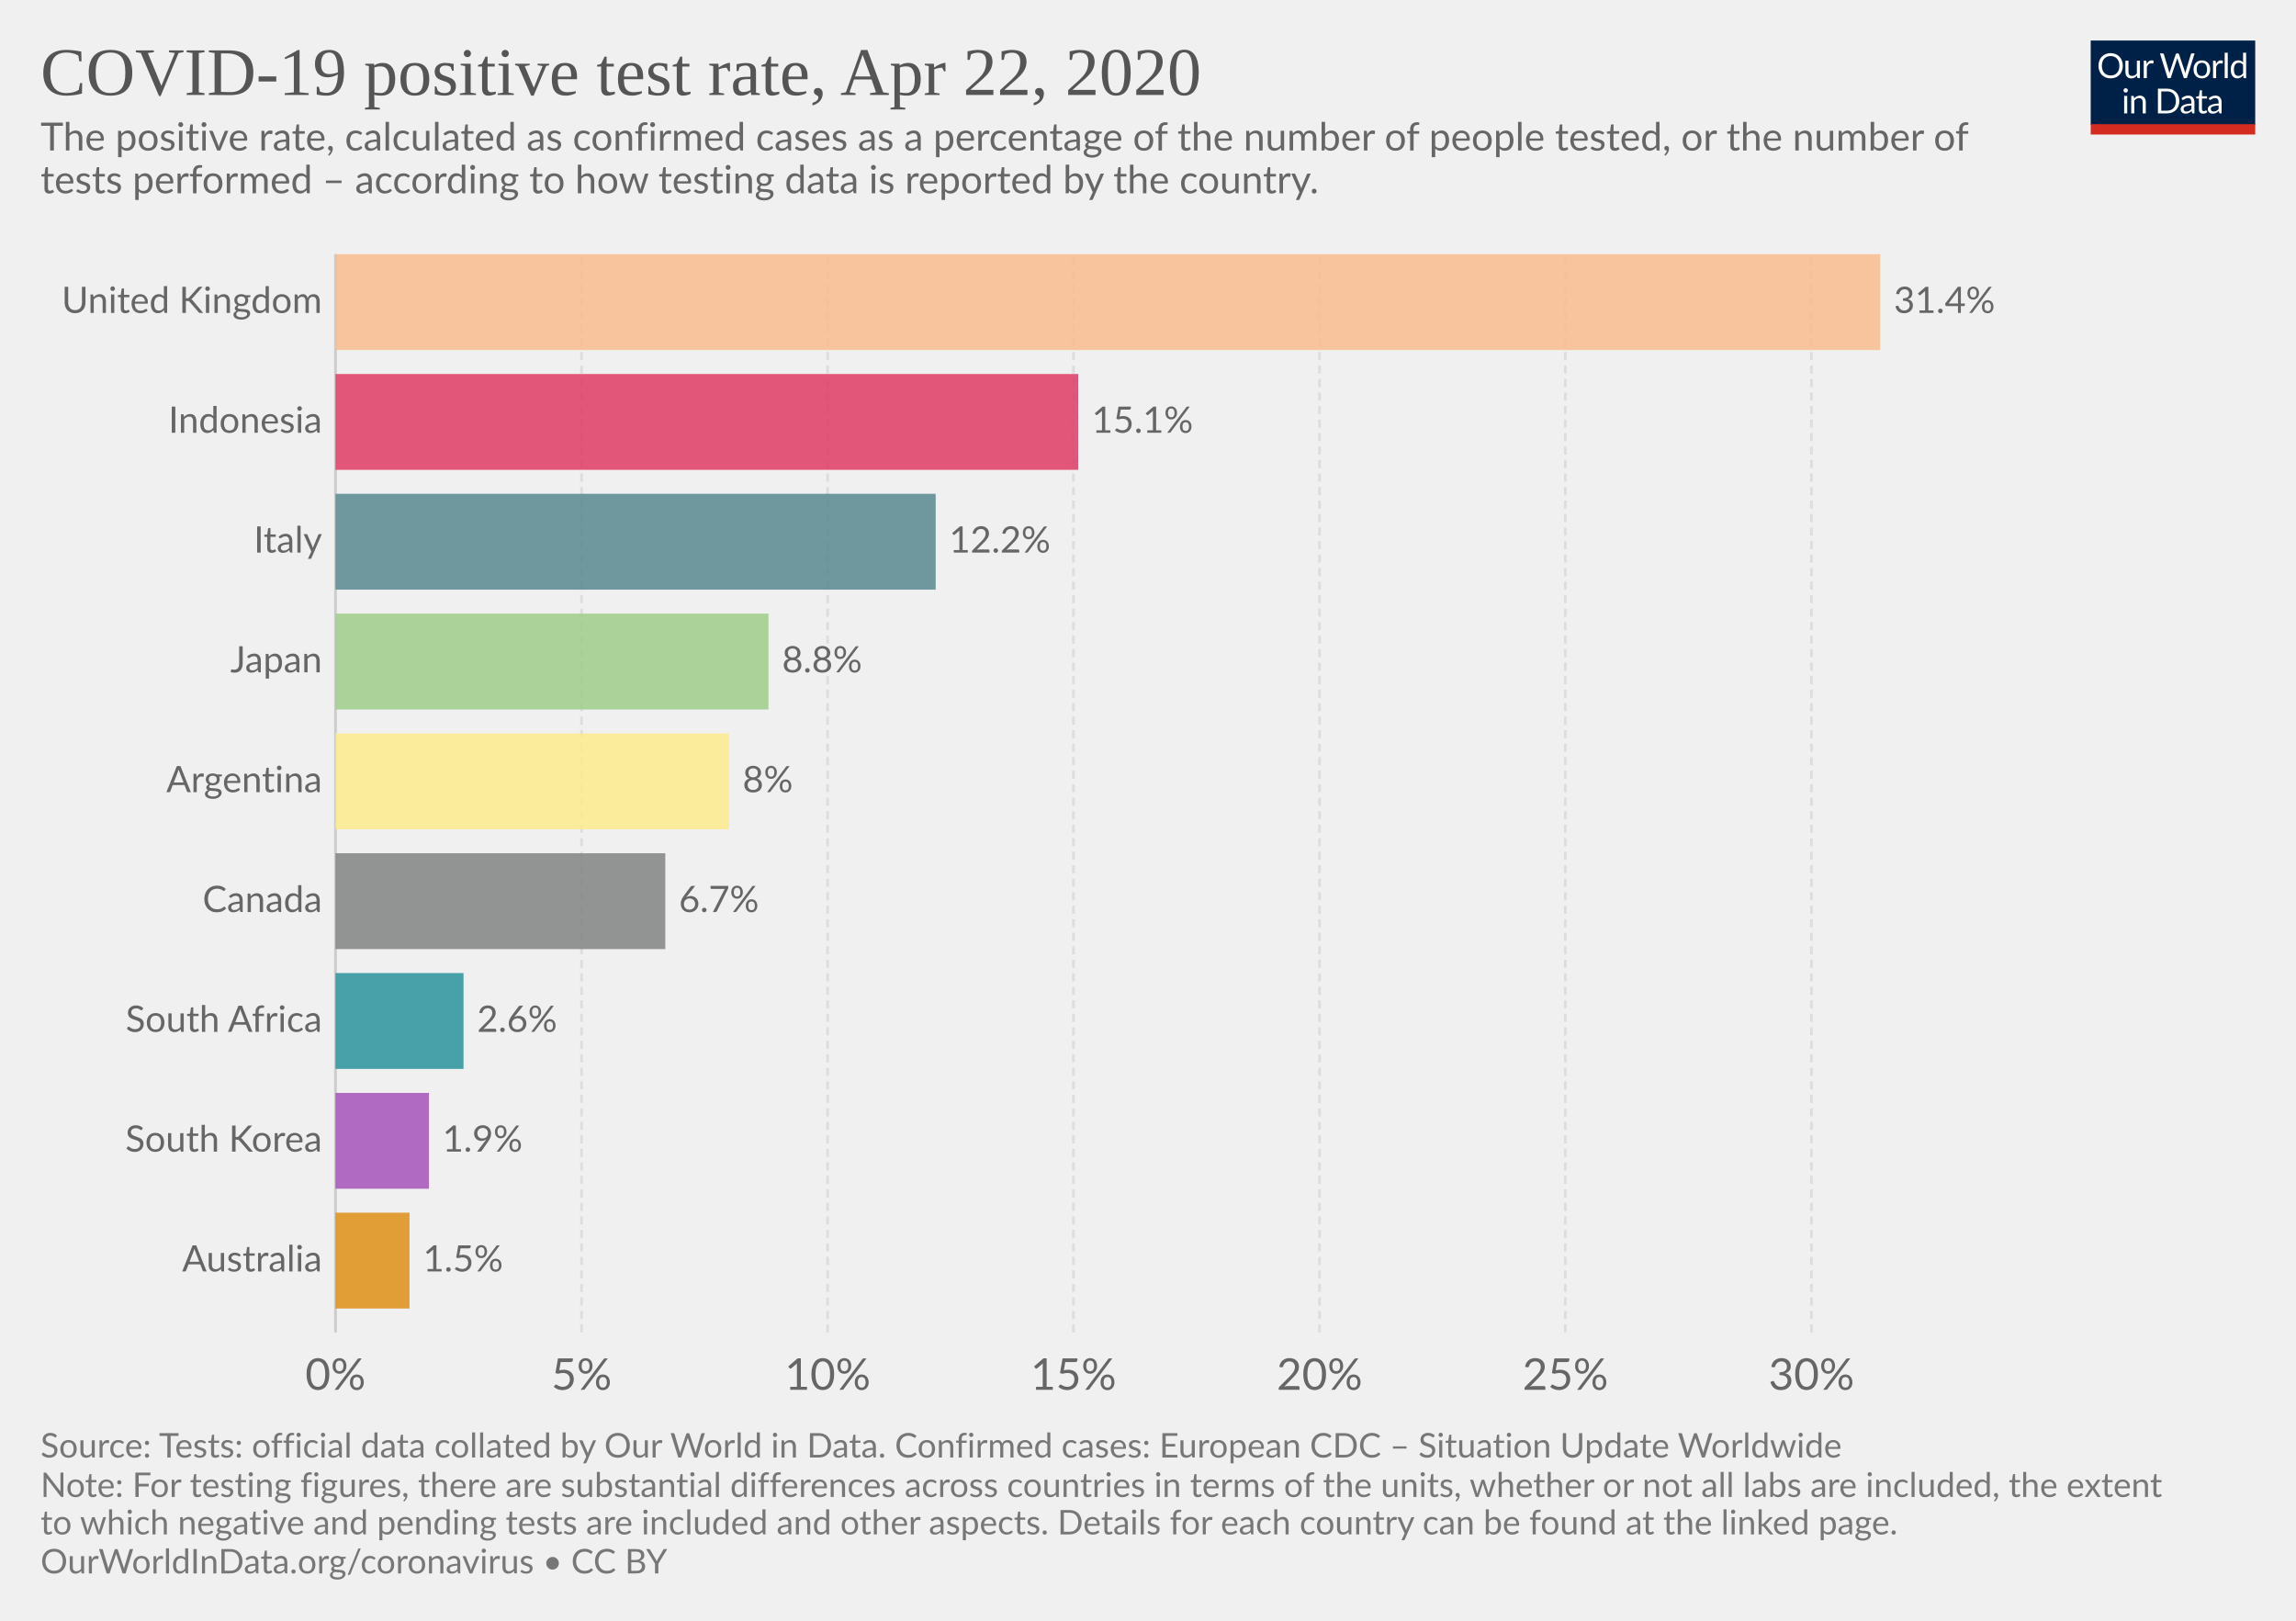
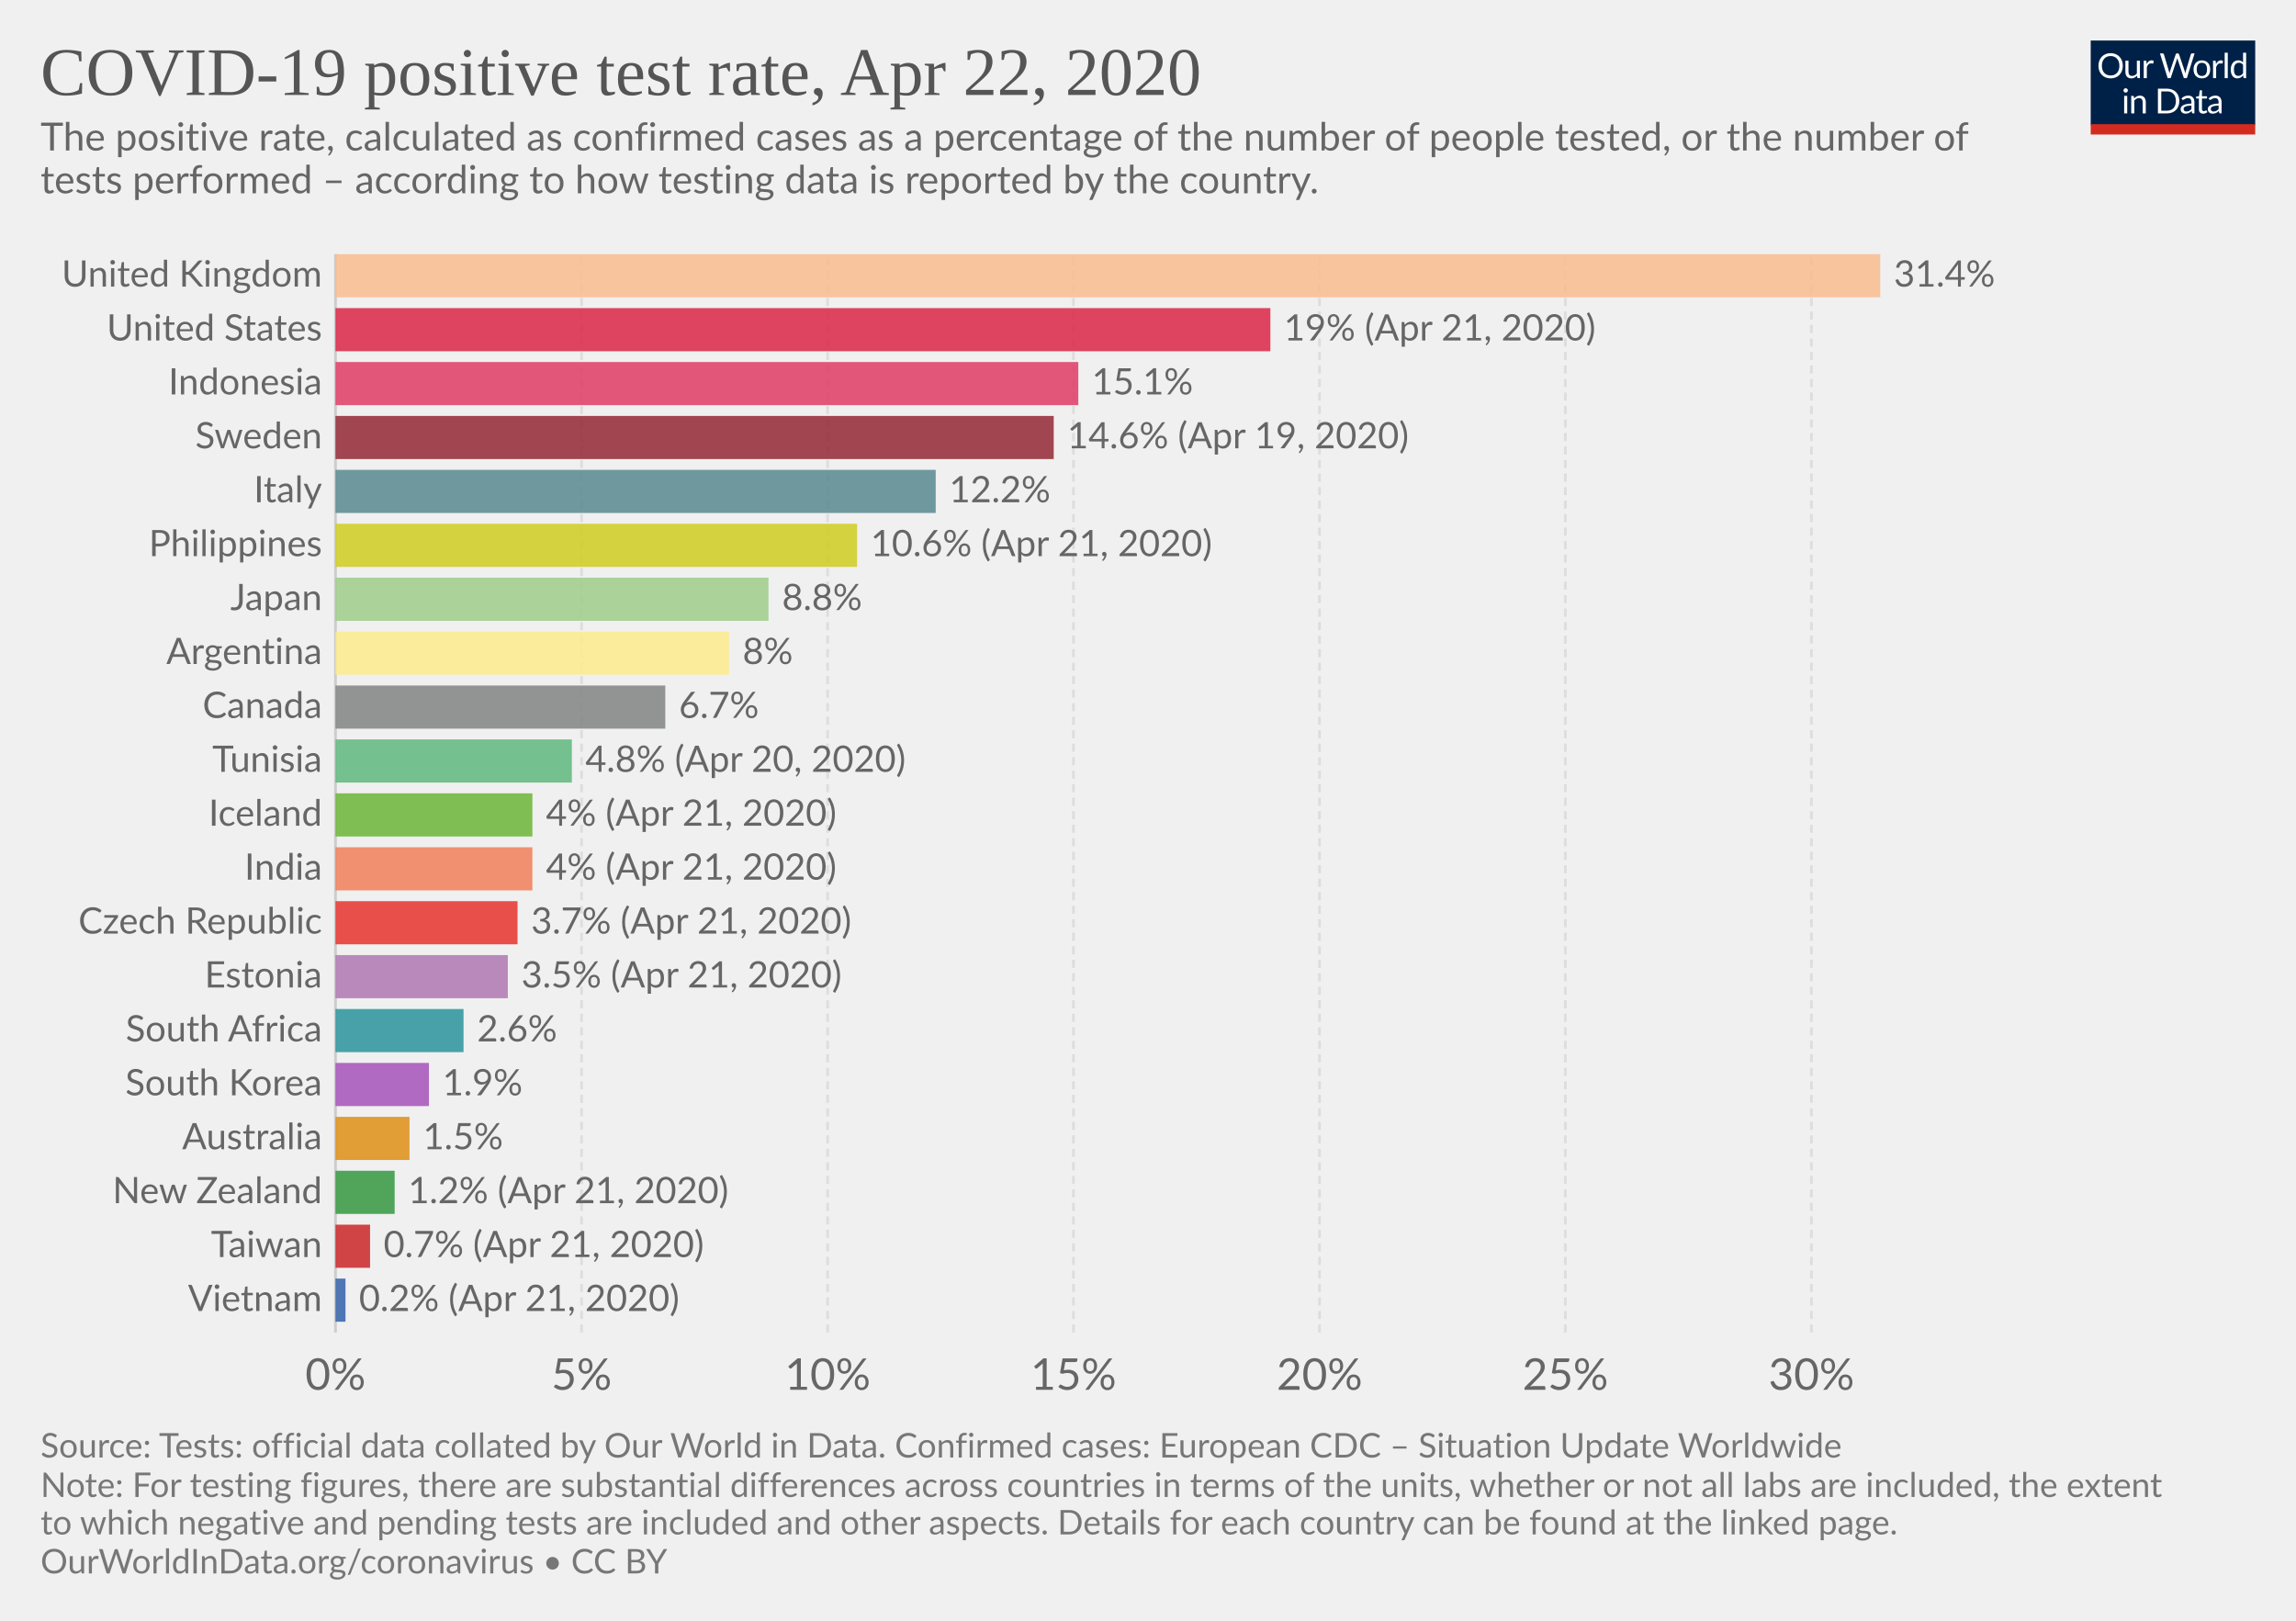
<svg xmlns="http://www.w3.org/2000/svg" version="1.1" style="background-color:#fff;-webkit-font-smoothing:antialiased" width="850" height="600" viewBox="0 0 850 600" font-family="Lato,'Helvetica Neue',Helvetica,Arial,sans-serif" font-size="18" text-rendering="optimizeLegibility">
  <g class="HeaderView">
    <g transform="matrix(.29 0 0 .29 774 15)">
      <svg width="210" height="120" viewBox="0 0 210 120" fill="none">
        <g clip-path="url(#clip0)">
          <path d="M0 0h210v107.89H0V0z" fill="#002147" />
          <path d="M40.98 32.25c0 2.36-.38 4.53-1.12 6.51a14.26 14.26 0 01-8.1 8.4c-1.9.78-4.02 1.17-6.34 1.17-2.31 0-4.42-.39-6.33-1.17a14.31 14.31 0 01-8.08-8.4 18.29 18.29 0 01-1.12-6.51c0-2.36.38-4.53 1.12-6.5.75-1.97 1.8-3.67 3.17-5.1 1.37-1.43 3-2.55 4.9-3.34 1.92-.8 4.03-1.19 6.34-1.19 2.32 0 4.43.4 6.34 1.19 1.92.8 3.56 1.9 4.93 3.34a14.87 14.87 0 013.17 5.1 18.1 18.1 0 011.12 6.5zm-4.38 0c0-1.94-.26-3.68-.8-5.22a10.91 10.91 0 00-2.24-3.89 9.68 9.68 0 00-3.52-2.46 11.95 11.95 0 00-4.62-.86c-1.68 0-3.21.28-4.6.86a9.88 9.88 0 00-3.54 2.46 10.91 10.91 0 00-2.24 3.9c-.53 1.53-.8 3.27-.8 5.2 0 1.94.27 3.68.8 5.22a11.17 11.17 0 002.24 3.9 10.01 10.01 0 003.55 2.44c1.38.56 2.9.83 4.6.83 1.7 0 3.24-.27 4.61-.83a9.8 9.8 0 003.52-2.44 11.17 11.17 0 002.25-3.9c.53-1.54.8-3.28.8-5.21zm26.22-6.54V48H60.5c-.56 0-.9-.27-1.05-.81l-.31-2.4a12.45 12.45 0 01-3.26 2.6c-1.2.64-2.58.96-4.13.96-1.22 0-2.3-.2-3.24-.6a6.52 6.52 0 01-2.33-1.7 7.37 7.37 0 01-1.43-2.67c-.3-1.04-.46-2.2-.46-3.45V25.7h3.91v14.22c0 1.68.38 2.99 1.15 3.91.77.93 1.96 1.39 3.54 1.39 1.16 0 2.24-.27 3.23-.82a10.42 10.42 0 002.8-2.28V25.7h3.91zm8.61 4.47a9.94 9.94 0 012.6-3.56 5.64 5.64 0 013.76-1.3c.47 0 .92.05 1.34.15.44.1.83.27 1.17.49L80 28.88c-.09.37-.3.55-.66.55-.2 0-.5-.04-.9-.13a6.21 6.21 0 00-3.24.18c-.54.2-1.03.5-1.47.92-.42.4-.81.9-1.17 1.5-.33.58-.64 1.26-.92 2.02V48h-3.94V25.71h2.25c.42 0 .72.08.88.25.16.16.27.44.33.83l.26 3.39zm61.16-13.7L122.75 48h-3.82l-7.99-24.05a21.95 21.95 0 01-.42-1.58 38.36 38.36 0 01-.44 1.58L102.05 48h-3.83L88.4 16.47h3.54c.38 0 .7.1.95.29.26.2.43.43.5.73l6.52 21.9c.1.4.2.83.28 1.28.1.46.2.94.29 1.46l.3-1.46c.12-.47.25-.9.38-1.27l7.41-21.91c.1-.25.26-.48.51-.69.27-.22.58-.33.95-.33h1.23c.38 0 .69.1.92.29.24.2.41.43.53.73l7.4 21.9a28.4 28.4 0 01.68 2.62 29.52 29.52 0 01.52-2.61l6.54-21.91c.07-.27.23-.5.48-.7.27-.21.58-.32.95-.32h3.32zm9.35 8.88c1.63 0 3.1.27 4.4.82a9.43 9.43 0 015.46 5.94c.5 1.4.74 2.98.74 4.73 0 1.76-.25 3.34-.74 4.75a9.43 9.43 0 01-5.46 5.92c-1.3.52-2.77.79-4.4.79-1.64 0-3.12-.27-4.44-.8a9.42 9.42 0 01-3.35-2.3c-.92-1-1.63-2.2-2.13-3.61-.49-1.41-.73-3-.73-4.75s.24-3.33.73-4.73c.5-1.43 1.2-2.64 2.13-3.63.93-1 2.04-1.77 3.35-2.31 1.32-.55 2.8-.82 4.44-.82zm0 19.89c2.2 0 3.84-.73 4.93-2.2 1.08-1.48 1.63-3.54 1.63-6.18 0-2.66-.55-4.72-1.63-6.2-1.09-1.49-2.73-2.23-4.93-2.23-1.12 0-2.09.2-2.93.57-.82.39-1.5.94-2.06 1.65-.55.72-.96 1.61-1.24 2.67-.26 1.04-.4 2.22-.4 3.54 0 2.64.55 4.7 1.64 6.18 1.1 1.47 2.76 2.2 4.99 2.2zm17.97-15.07a9.94 9.94 0 012.6-3.56 5.64 5.64 0 013.76-1.3c.47 0 .91.05 1.34.15.44.1.83.27 1.16.49l-.28 2.92c-.09.37-.31.55-.66.55-.2 0-.5-.04-.9-.13a6.2 6.2 0 00-3.24.18c-.54.2-1.03.5-1.47.92-.43.4-.82.9-1.17 1.5a13.1 13.1 0 00-.92 2.02V48h-3.94V25.71h2.24c.43 0 .72.08.88.25.17.16.28.44.33.83l.27 3.39zm15.04-14.59V48h-3.92V15.6h3.92zm19.55 15.43a6.22 6.22 0 00-2.38-2.05 6.7 6.7 0 00-2.86-.6c-2.07 0-3.66.75-4.77 2.23-1.12 1.48-1.68 3.6-1.68 6.33 0 1.46.13 2.7.38 3.74a7.29 7.29 0 001.1 2.56 4.35 4.35 0 001.78 1.45c.7.3 1.5.46 2.4.46 1.29 0 2.41-.3 3.36-.88a9.6 9.6 0 002.67-2.49V31.02zm3.91-15.43V48h-2.33c-.56 0-.9-.27-1.06-.81l-.35-2.71a12.13 12.13 0 01-3.25 2.77 8.28 8.28 0 01-4.23 1.06 7.31 7.31 0 01-6.14-2.9c-.73-.96-1.3-2.15-1.69-3.57a18.35 18.35 0 01.07-9.48 11.29 11.29 0 011.89-3.7 8.7 8.7 0 017.06-3.34 7.96 7.96 0 016.12 2.62V15.59h3.91zM46.61 70.71V93H42.7V70.71h3.91zm.84-7c0 .39-.08.75-.24 1.09-.15.32-.35.61-.62.88-.25.25-.55.44-.9.59a2.67 2.67 0 01-2.16 0 2.9 2.9 0 01-1.45-1.47 2.67 2.67 0 010-2.16c.15-.35.35-.65.6-.9.25-.27.53-.47.85-.62a2.67 2.67 0 012.16 0c.35.15.65.35.9.62.27.25.47.55.62.9.16.34.24.7.24 1.08zm7.97 10.24c.49-.54 1-1.04 1.54-1.48a9.85 9.85 0 013.66-1.84 8.96 8.96 0 015.43.35c.94.4 1.72.97 2.33 1.71.63.74 1.11 1.62 1.43 2.67.32 1.04.49 2.19.49 3.45V93h-3.94V78.81c0-1.69-.4-3-1.17-3.92-.76-.93-1.93-1.4-3.5-1.4-1.15 0-2.24.27-3.25.83-1 .56-1.92 1.31-2.77 2.27V93h-3.94V70.71h2.35c.56 0 .9.28 1.04.82l.3 2.42zm57.7 3.3c0 2.36-.37 4.5-1.11 6.44a14.3 14.3 0 01-3.17 4.98c-1.37 1.37-3 2.45-4.93 3.2-1.9.76-4.02 1.13-6.33 1.13H85.8V61.47h11.77c2.31 0 4.42.39 6.33 1.15a13.8 13.8 0 018.1 8.18 17.75 17.75 0 011.12 6.45zm-4.37 0c0-1.94-.26-3.67-.8-5.2a10.94 10.94 0 00-2.23-3.87 9.57 9.57 0 00-3.53-2.42 12.23 12.23 0 00-4.61-.83h-7.5v24.62h7.5c1.7 0 3.24-.28 4.61-.84a9.7 9.7 0 003.53-2.4 10.94 10.94 0 002.24-3.87c.53-1.53.8-3.26.8-5.2zm19.8 5.72c-1.8.06-3.34.2-4.62.44-1.26.22-2.3.51-3.1.88-.8.36-1.37.8-1.74 1.3-.35.5-.53 1.05-.53 1.67 0 .58.1 1.1.3 1.52a3 3 0 00.76 1.05c.34.27.73.46 1.17.6.45.11.94.17 1.45.17a7.28 7.28 0 003.5-.81 11.95 11.95 0 002.82-2.2v-4.62zm-12.65-9.11a12.73 12.73 0 013.98-2.66c1.43-.59 3-.88 4.73-.88 1.25 0 2.36.2 3.33.61a6.81 6.81 0 013.94 4.38c.33 1.04.5 2.19.5 3.43V93h-1.74a1.8 1.8 0 01-.88-.18c-.2-.13-.36-.38-.48-.74l-.44-2.12c-.59.55-1.16 1.03-1.72 1.46a9.48 9.48 0 01-3.74 1.7c-.69.15-1.46.23-2.3.23-.87 0-1.69-.12-2.45-.35a5.34 5.34 0 01-3.34-2.93 6.64 6.64 0 01-.49-2.64c0-.88.25-1.72.73-2.53a6.33 6.33 0 012.35-2.17c1.09-.63 2.5-1.15 4.25-1.54 1.75-.41 3.89-.65 6.42-.7v-1.75c0-1.73-.37-3.03-1.12-3.91-.75-.9-1.84-1.34-3.28-1.34-.97 0-1.78.12-2.44.37-.64.23-1.2.5-1.7.81l-1.23.82c-.33.23-.67.35-1 .35-.27 0-.5-.07-.69-.2a2.1 2.1 0 01-.48-.53l-.7-1.25zm27.67 19.5c-1.76 0-3.12-.5-4.07-1.48-.94-.98-1.41-2.4-1.41-4.25V74h-2.68a.9.9 0 01-.6-.2c-.16-.14-.24-.36-.24-.66v-1.56l3.65-.46.9-6.89c.05-.22.14-.4.29-.52a.88.88 0 01.62-.22H142v7.67h6.44V74h-6.44v13.38c0 .94.22 1.63.68 2.09.45.45 1.04.68 1.76.68a3.21 3.21 0 001.85-.53l.55-.35c.16-.12.3-.18.41-.18.2 0 .4.13.55.38l1.15 1.87a7.45 7.45 0 01-2.44 1.5c-.96.35-1.94.52-2.95.52zm19.68-10.4c-1.8.07-3.34.21-4.62.45-1.26.22-2.3.51-3.1.88-.8.36-1.37.8-1.74 1.3-.35.5-.53 1.05-.53 1.67 0 .58.1 1.1.3 1.52.18.42.44.77.76 1.05.34.27.73.46 1.17.6.45.11.94.17 1.45.17a7.3 7.3 0 003.5-.81 12.04 12.04 0 002.82-2.2v-4.62zm-12.65-9.1a12.72 12.72 0 013.99-2.66c1.42-.59 3-.88 4.72-.88 1.25 0 2.36.2 3.33.61a6.81 6.81 0 013.94 4.38c.33 1.04.5 2.19.5 3.43V93h-1.74a1.8 1.8 0 01-.88-.18c-.2-.13-.36-.38-.48-.74l-.44-2.12c-.59.55-1.16 1.03-1.72 1.46a9.48 9.48 0 01-3.74 1.7c-.69.15-1.46.23-2.3.23-.87 0-1.69-.12-2.45-.35a5.33 5.33 0 01-3.34-2.93 6.62 6.62 0 01-.49-2.64c0-.88.25-1.72.73-2.53a6.33 6.33 0 012.35-2.17c1.09-.63 2.5-1.15 4.25-1.54 1.74-.41 3.89-.65 6.42-.7v-1.75c0-1.73-.37-3.03-1.12-3.91-.75-.9-1.84-1.34-3.28-1.34-.97 0-1.78.12-2.44.37-.64.23-1.2.5-1.7.81-.46.3-.87.57-1.22.82-.34.23-.68.35-1.02.35-.26 0-.49-.07-.68-.2-.19-.14-.35-.32-.48-.53l-.7-1.25z" fill="#fff" />
          <path fill="#D42B21" d="M0 106.79h210V120H0z" />
        </g>
        <defs>
          <clipPath id="clip0">
            <path fill="#fff" d="M0 0h210v120H0z" />
          </clipPath>
        </defs>
      </svg>
    </g>
    <a href="https://ourworldindata.org/grapher/covid-19-positive-rate-bar" target="_blank" font-family="&quot;Playfair Display&quot;,Georgia,&quot;Times New Roman&quot;,serif">
      <text font-size="25.2" x="15" y="35.2" fill="#555">
        <tspan x="15" y="35.16">COVID-19 positive test rate, Apr 22, 2020</tspan>
      </text>
    </a>
    <text font-size="14.4" x="15" y="55.7" fill="#666">
      <tspan x="15" y="55.72">The positive rate, calculated as confirmed cases as a percentage of the number of people tested, or the number of</tspan>
      <tspan x="15" y="71.56">tests performed – according to how testing data is reported by the country.</tspan>
    </text>
  </g>
  <g class="DiscreteBarChart">
    <g class="HorizontalAxis" fill="#666" text-anchor="middle" font-size="16.2">
      <text x="124.2" y="514.5">0%</text>
      <text x="215.3" y="514.5">5%</text>
      <text x="306.4" y="514.5">10%</text>
      <text x="397.4" y="514.5">15%</text>
      <text x="488.5" y="514.5">20%</text>
      <text x="579.5" y="514.5">25%</text>
      <text x="670.6" y="514.5">30%</text>
    </g>
    <g class="AxisGridLines">
      <path stroke="#ccc" d="M124.2 493.3V94.1" />
      <path stroke="#ddd" stroke-dasharray="3,2" d="M215.3 493.3V94.1M306.4 493.3V94.1M397.4 493.3V94.1M488.5 493.3V94.1M579.5 493.3V94.1M670.6 493.3V94.1" />
    </g>
    <g class="bar" style="transition:transform 200ms ease">
-       <text x="0" y="0" transform="translate(119.24 111.84)" fill="#666" dominant-baseline="middle" text-anchor="end" font-size="13.5">United Kingdom</text>
-       <path fill="#f9bc8f" opacity=".85" style="transition:height 200ms ease" d="M124.2 94.1h571.9v35.48H124.2z" />
-       <text x="0" y="0" transform="translate(701.1 111.84)" fill="#666" dominant-baseline="middle" text-anchor="start" font-size="13.5">31.4%</text>
+       <text x="0" y="0" transform="translate(119.24 102.08)" fill="#666" dominant-baseline="middle" text-anchor="end" font-size="13.5">United Kingdom</text>
+       <path fill="#f9bc8f" opacity=".85" style="transition:height 200ms ease" d="M124.2 94.1h571.9v15.97H124.2z" />
+       <text x="0" y="0" transform="translate(701.1 102.08)" fill="#666" dominant-baseline="middle" text-anchor="start" font-size="13.5">31.4%</text>
    </g>
    <g class="bar" style="transition:transform 200ms ease">
-       <text x="0" y="0" transform="translate(119.24 156.2)" fill="#666" dominant-baseline="middle" text-anchor="end" font-size="13.5">Indonesia</text>
-       <path fill="#df3c64" opacity=".85" style="transition:height 200ms ease" d="M124.2 138.46h275v35.48h-275z" />
-       <text x="0" y="0" transform="translate(404.2 156.2)" fill="#666" dominant-baseline="middle" text-anchor="start" font-size="13.5">15.1%</text>
+       <text x="0" y="0" transform="translate(119.24 122.04)" fill="#666" dominant-baseline="middle" text-anchor="end" font-size="13.5">United States</text>
+       <path fill="#db2445" opacity=".85" style="transition:height 200ms ease" d="M124.2 114.06h346.1v15.97H124.2z" />
+       <text x="0" y="0" transform="translate(475.3 122.04)" fill="#666" dominant-baseline="middle" text-anchor="start" font-size="13.5">19% (Apr 21, 2020)</text>
    </g>
    <g class="bar" style="transition:transform 200ms ease">
-       <text x="0" y="0" transform="translate(119.24 200.55)" fill="#666" dominant-baseline="middle" text-anchor="end" font-size="13.5">Italy</text>
-       <path fill="#58888f" opacity=".85" style="transition:height 200ms ease" d="M124.2 182.81h222.2v35.48H124.2z" />
-       <text x="0" y="0" transform="translate(351.4 200.55)" fill="#666" dominant-baseline="middle" text-anchor="start" font-size="13.5">12.2%</text>
+       <text x="0" y="0" transform="translate(119.24 142)" fill="#666" dominant-baseline="middle" text-anchor="end" font-size="13.5">Indonesia</text>
+       <path fill="#df3c64" opacity=".85" style="transition:height 200ms ease" d="M124.2 134.02h275v15.97h-275z" />
+       <text x="0" y="0" transform="translate(404.2 142)" fill="#666" dominant-baseline="middle" text-anchor="start" font-size="13.5">15.1%</text>
    </g>
    <g class="bar" style="transition:transform 200ms ease">
-       <text x="0" y="0" transform="translate(119.24 244.9)" fill="#666" dominant-baseline="middle" text-anchor="end" font-size="13.5">Japan</text>
-       <path fill="#9ecc8a" opacity=".85" style="transition:height 200ms ease" d="M124.2 227.17h160.3v35.48H124.2z" />
-       <text x="0" y="0" transform="translate(289.5 244.9)" fill="#666" dominant-baseline="middle" text-anchor="start" font-size="13.5">8.8%</text>
+       <text x="0" y="0" transform="translate(119.24 161.96)" fill="#666" dominant-baseline="middle" text-anchor="end" font-size="13.5">Sweden</text>
+       <path fill="#932834" opacity=".85" style="transition:height 200ms ease" d="M124.2 153.98h265.9v15.97H124.2z" />
+       <text x="0" y="0" transform="translate(395.1 161.96)" fill="#666" dominant-baseline="middle" text-anchor="start" font-size="13.5">14.6% (Apr 19, 2020)</text>
    </g>
    <g class="bar" style="transition:transform 200ms ease">
-       <text x="0" y="0" transform="translate(119.24 289.26)" fill="#666" dominant-baseline="middle" text-anchor="end" font-size="13.5">Argentina</text>
-       <path fill="#fceb8c" opacity=".85" style="transition:height 200ms ease" d="M124.2 271.52h145.7V307H124.2z" />
-       <text x="0" y="0" transform="translate(274.9 289.26)" fill="#666" dominant-baseline="middle" text-anchor="start" font-size="13.5">8%</text>
+       <text x="0" y="0" transform="translate(119.24 181.92)" fill="#666" dominant-baseline="middle" text-anchor="end" font-size="13.5">Italy</text>
+       <path fill="#58888f" opacity=".85" style="transition:height 200ms ease" d="M124.2 173.94h222.2v15.97H124.2z" />
+       <text x="0" y="0" transform="translate(351.4 181.92)" fill="#666" dominant-baseline="middle" text-anchor="start" font-size="13.5">12.2%</text>
    </g>
    <g class="bar" style="transition:transform 200ms ease">
-       <text x="0" y="0" transform="translate(119.24 333.62)" fill="#666" dominant-baseline="middle" text-anchor="end" font-size="13.5">Canada</text>
-       <path fill="#818282" opacity=".85" style="transition:height 200ms ease" d="M124.2 315.88h122.1v35.48H124.2z" />
-       <text x="0" y="0" transform="translate(251.3 333.62)" fill="#666" dominant-baseline="middle" text-anchor="start" font-size="13.5">6.7%</text>
+       <text x="0" y="0" transform="translate(119.24 201.88)" fill="#666" dominant-baseline="middle" text-anchor="end" font-size="13.5">Philippines</text>
+       <path fill="#cfcd1e" opacity=".85" style="transition:height 200ms ease" d="M124.2 193.9h193.1v15.97H124.2z" />
+       <text x="0" y="0" transform="translate(322.3 201.88)" fill="#666" dominant-baseline="middle" text-anchor="start" font-size="13.5">10.6% (Apr 21, 2020)</text>
    </g>
    <g class="bar" style="transition:transform 200ms ease">
-       <text x="0" y="0" transform="translate(119.24 377.98)" fill="#666" dominant-baseline="middle" text-anchor="end" font-size="13.5">South Africa</text>
-       <path fill="#2a939b" opacity=".85" style="transition:height 200ms ease" d="M124.2 360.23h47.4v35.48h-47.4z" />
-       <text x="0" y="0" transform="translate(176.6 377.98)" fill="#666" dominant-baseline="middle" text-anchor="start" font-size="13.5">2.6%</text>
+       <text x="0" y="0" transform="translate(119.24 221.84)" fill="#666" dominant-baseline="middle" text-anchor="end" font-size="13.5">Japan</text>
+       <path fill="#9ecc8a" opacity=".85" style="transition:height 200ms ease" d="M124.2 213.86h160.3v15.97H124.2z" />
+       <text x="0" y="0" transform="translate(289.5 221.84)" fill="#666" dominant-baseline="middle" text-anchor="start" font-size="13.5">8.8%</text>
    </g>
    <g class="bar" style="transition:transform 200ms ease">
-       <text x="0" y="0" transform="translate(119.24 422.33)" fill="#666" dominant-baseline="middle" text-anchor="end" font-size="13.5">South Korea</text>
-       <path fill="#a652ba" opacity=".85" style="transition:height 200ms ease" d="M124.2 404.59h34.6v35.48h-34.6z" />
-       <text x="0" y="0" transform="translate(163.8 422.33)" fill="#666" dominant-baseline="middle" text-anchor="start" font-size="13.5">1.9%</text>
+       <text x="0" y="0" transform="translate(119.24 241.8)" fill="#666" dominant-baseline="middle" text-anchor="end" font-size="13.5">Argentina</text>
+       <path fill="#fceb8c" opacity=".85" style="transition:height 200ms ease" d="M124.2 233.82h145.7v15.97H124.2z" />
+       <text x="0" y="0" transform="translate(274.9 241.8)" fill="#666" dominant-baseline="middle" text-anchor="start" font-size="13.5">8%</text>
    </g>
    <g class="bar" style="transition:transform 200ms ease">
-       <text x="0" y="0" transform="translate(119.24 466.69)" fill="#666" dominant-baseline="middle" text-anchor="end" font-size="13.5">Australia</text>
-       <path fill="#de8e15" opacity=".85" style="transition:height 200ms ease" d="M124.2 448.94h27.4v35.48h-27.4z" />
-       <text x="0" y="0" transform="translate(156.6 466.69)" fill="#666" dominant-baseline="middle" text-anchor="start" font-size="13.5">1.5%</text>
+       <text x="0" y="0" transform="translate(119.24 261.76)" fill="#666" dominant-baseline="middle" text-anchor="end" font-size="13.5">Canada</text>
+       <path fill="#818282" opacity=".85" style="transition:height 200ms ease" d="M124.2 253.78h122.1v15.97H124.2z" />
+       <text x="0" y="0" transform="translate(251.3 261.76)" fill="#666" dominant-baseline="middle" text-anchor="start" font-size="13.5">6.7%</text>
+     </g>
+     <g class="bar" style="transition:transform 200ms ease">
+       <text x="0" y="0" transform="translate(119.24 281.72)" fill="#666" dominant-baseline="middle" text-anchor="end" font-size="13.5">Tunisia</text>
+       <path fill="#5eb77e" opacity=".85" style="transition:height 200ms ease" d="M124.2 273.74h87.5v15.97h-87.5z" />
+       <text x="0" y="0" transform="translate(216.7 281.72)" fill="#666" dominant-baseline="middle" text-anchor="start" font-size="13.5">4.8% (Apr 20, 2020)</text>
+     </g>
+     <g class="bar" style="transition:transform 200ms ease">
+       <text x="0" y="0" transform="translate(119.24 301.68)" fill="#666" dominant-baseline="middle" text-anchor="end" font-size="13.5">Iceland</text>
+       <path fill="#6bb537" opacity=".85" style="transition:height 200ms ease" d="M124.2 293.7h72.9v15.97h-72.9z" />
+       <text x="0" y="0" transform="translate(202.1 301.68)" fill="#666" dominant-baseline="middle" text-anchor="start" font-size="13.5">4% (Apr 21, 2020)</text>
+     </g>
+     <g class="bar" style="transition:transform 200ms ease">
+       <text x="0" y="0" transform="translate(119.24 321.64)" fill="#666" dominant-baseline="middle" text-anchor="end" font-size="13.5">India</text>
+       <path fill="#f07f59" opacity=".85" style="transition:height 200ms ease" d="M124.2 313.66h72.9v15.97h-72.9z" />
+       <text x="0" y="0" transform="translate(202.1 321.64)" fill="#666" dominant-baseline="middle" text-anchor="start" font-size="13.5">4% (Apr 21, 2020)</text>
+     </g>
+     <g class="bar" style="transition:transform 200ms ease">
+       <text x="0" y="0" transform="translate(119.24 341.6)" fill="#666" dominant-baseline="middle" text-anchor="end" font-size="13.5">Czech Republic</text>
+       <path fill="#e6332e" opacity=".85" style="transition:height 200ms ease" d="M124.2 333.62h67.4v15.97h-67.4z" />
+       <text x="0" y="0" transform="translate(196.6 341.6)" fill="#666" dominant-baseline="middle" text-anchor="start" font-size="13.5">3.7% (Apr 21, 2020)</text>
+     </g>
+     <g class="bar" style="transition:transform 200ms ease">
+       <text x="0" y="0" transform="translate(119.24 361.56)" fill="#666" dominant-baseline="middle" text-anchor="end" font-size="13.5">Estonia</text>
+       <path fill="#b077b1" opacity=".85" style="transition:height 200ms ease" d="M124.2 353.58H188v15.97h-63.8z" />
+       <text x="0" y="0" transform="translate(193 361.56)" fill="#666" dominant-baseline="middle" text-anchor="start" font-size="13.5">3.5% (Apr 21, 2020)</text>
+     </g>
+     <g class="bar" style="transition:transform 200ms ease">
+       <text x="0" y="0" transform="translate(119.24 381.52)" fill="#666" dominant-baseline="middle" text-anchor="end" font-size="13.5">South Africa</text>
+       <path fill="#2a939b" opacity=".85" style="transition:height 200ms ease" d="M124.2 373.54h47.4v15.97h-47.4z" />
+       <text x="0" y="0" transform="translate(176.6 381.52)" fill="#666" dominant-baseline="middle" text-anchor="start" font-size="13.5">2.6%</text>
+     </g>
+     <g class="bar" style="transition:transform 200ms ease">
+       <text x="0" y="0" transform="translate(119.24 401.48)" fill="#666" dominant-baseline="middle" text-anchor="end" font-size="13.5">South Korea</text>
+       <path fill="#a652ba" opacity=".85" style="transition:height 200ms ease" d="M124.2 393.5h34.6v15.97h-34.6z" />
+       <text x="0" y="0" transform="translate(163.8 401.48)" fill="#666" dominant-baseline="middle" text-anchor="start" font-size="13.5">1.9%</text>
+     </g>
+     <g class="bar" style="transition:transform 200ms ease">
+       <text x="0" y="0" transform="translate(119.24 421.44)" fill="#666" dominant-baseline="middle" text-anchor="end" font-size="13.5">Australia</text>
+       <path fill="#de8e15" opacity=".85" style="transition:height 200ms ease" d="M124.2 413.46h27.4v15.97h-27.4z" />
+       <text x="0" y="0" transform="translate(156.6 421.44)" fill="#666" dominant-baseline="middle" text-anchor="start" font-size="13.5">1.5%</text>
+     </g>
+     <g class="bar" style="transition:transform 200ms ease">
+       <text x="0" y="0" transform="translate(119.24 441.4)" fill="#666" dominant-baseline="middle" text-anchor="end" font-size="13.5">New Zealand</text>
+       <path fill="#34983f" opacity=".85" style="transition:height 200ms ease" d="M124.2 433.42h21.9v15.97h-21.9z" />
+       <text x="0" y="0" transform="translate(151.1 441.4)" fill="#666" dominant-baseline="middle" text-anchor="start" font-size="13.5">1.2% (Apr 21, 2020)</text>
+     </g>
+     <g class="bar" style="transition:transform 200ms ease">
+       <text x="0" y="0" transform="translate(119.24 461.36)" fill="#666" dominant-baseline="middle" text-anchor="end" font-size="13.5">Taiwan</text>
+       <path fill="#ca2628" opacity=".85" style="transition:height 200ms ease" d="M124.2 453.38H137v15.97h-12.8z" />
+       <text x="0" y="0" transform="translate(142 461.36)" fill="#666" dominant-baseline="middle" text-anchor="start" font-size="13.5">0.7% (Apr 21, 2020)</text>
+     </g>
+     <g class="bar" style="transition:transform 200ms ease">
+       <text x="0" y="0" transform="translate(119.24 481.32)" fill="#666" dominant-baseline="middle" text-anchor="end" font-size="13.5">Vietnam</text>
+       <path fill="#3360a9" opacity=".85" style="transition:height 200ms ease" d="M124.2 473.34h3.7v15.97h-3.7z" />
+       <text x="0" y="0" transform="translate(132.9 481.32)" fill="#666" dominant-baseline="middle" text-anchor="start" font-size="13.5">0.2% (Apr 21, 2020)</text>
    </g>
  </g>
  <g class="SourcesFooter" fill="#777">
    <g class="clickable" fill="#777">
      <text font-size="12.6" x="15" y="539.6">
        <tspan x="15" y="539.58">Source: Tests: official data collated by Our World in Data. Confirmed cases: European CDC – Situation Update Worldwide</tspan>
      </text>
    </g>
    <text font-size="12.6" x="15" y="554.2">
      <tspan x="15" y="554.18">Note: For testing figures, there are substantial differences across countries in terms of the units, whether or not all labs are included, the extent</tspan>
      <tspan x="15" y="568.04">to which negative and pending tests are included and other aspects. Details for each country can be found at the linked page.</tspan>
    </text>
    <text font-size="12.6" x="15" y="582.5">
      <tspan x="15" y="582.48">
        <a target="_blank" href="https://ourworldindata.org/coronavirus" fill="#777">OurWorldInData.org/coronavirus</a> • <a class="cclogo" href="http://creativecommons.org/licenses/by/4.0/deed.en_US" target="_blank" fill="#777">CC BY</a>
      </tspan>
    </text>
  </g>
</svg>
